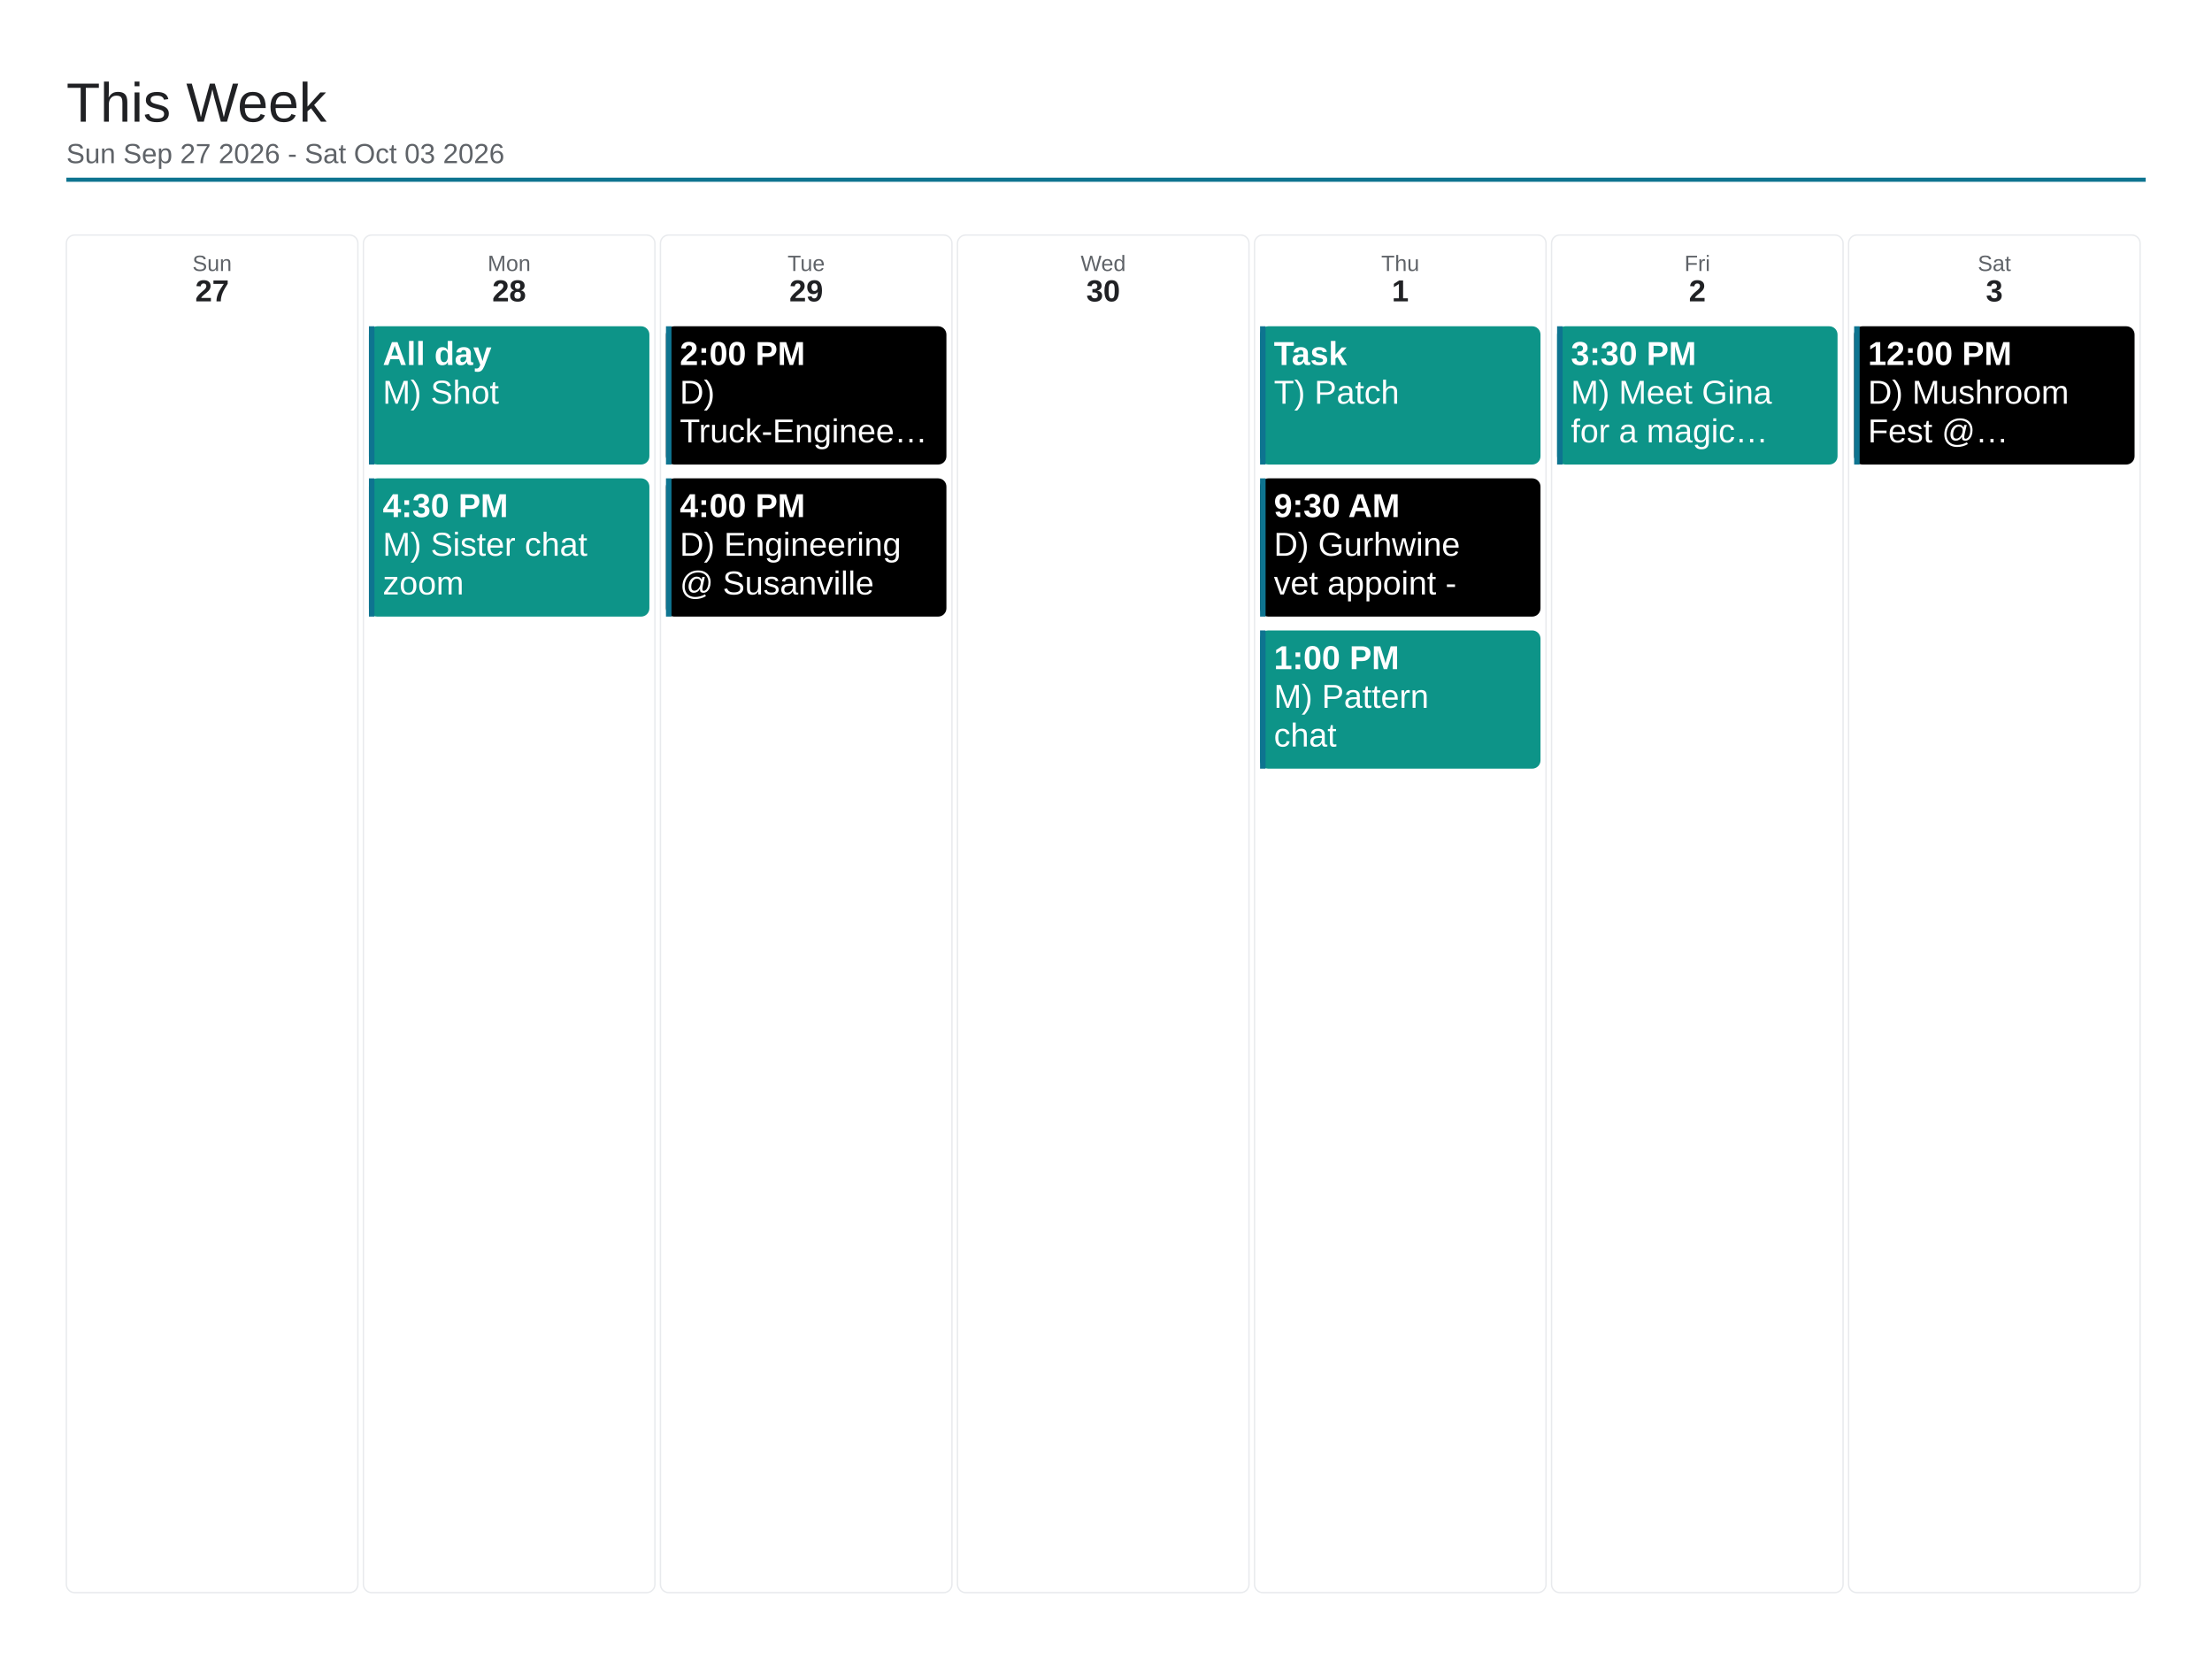
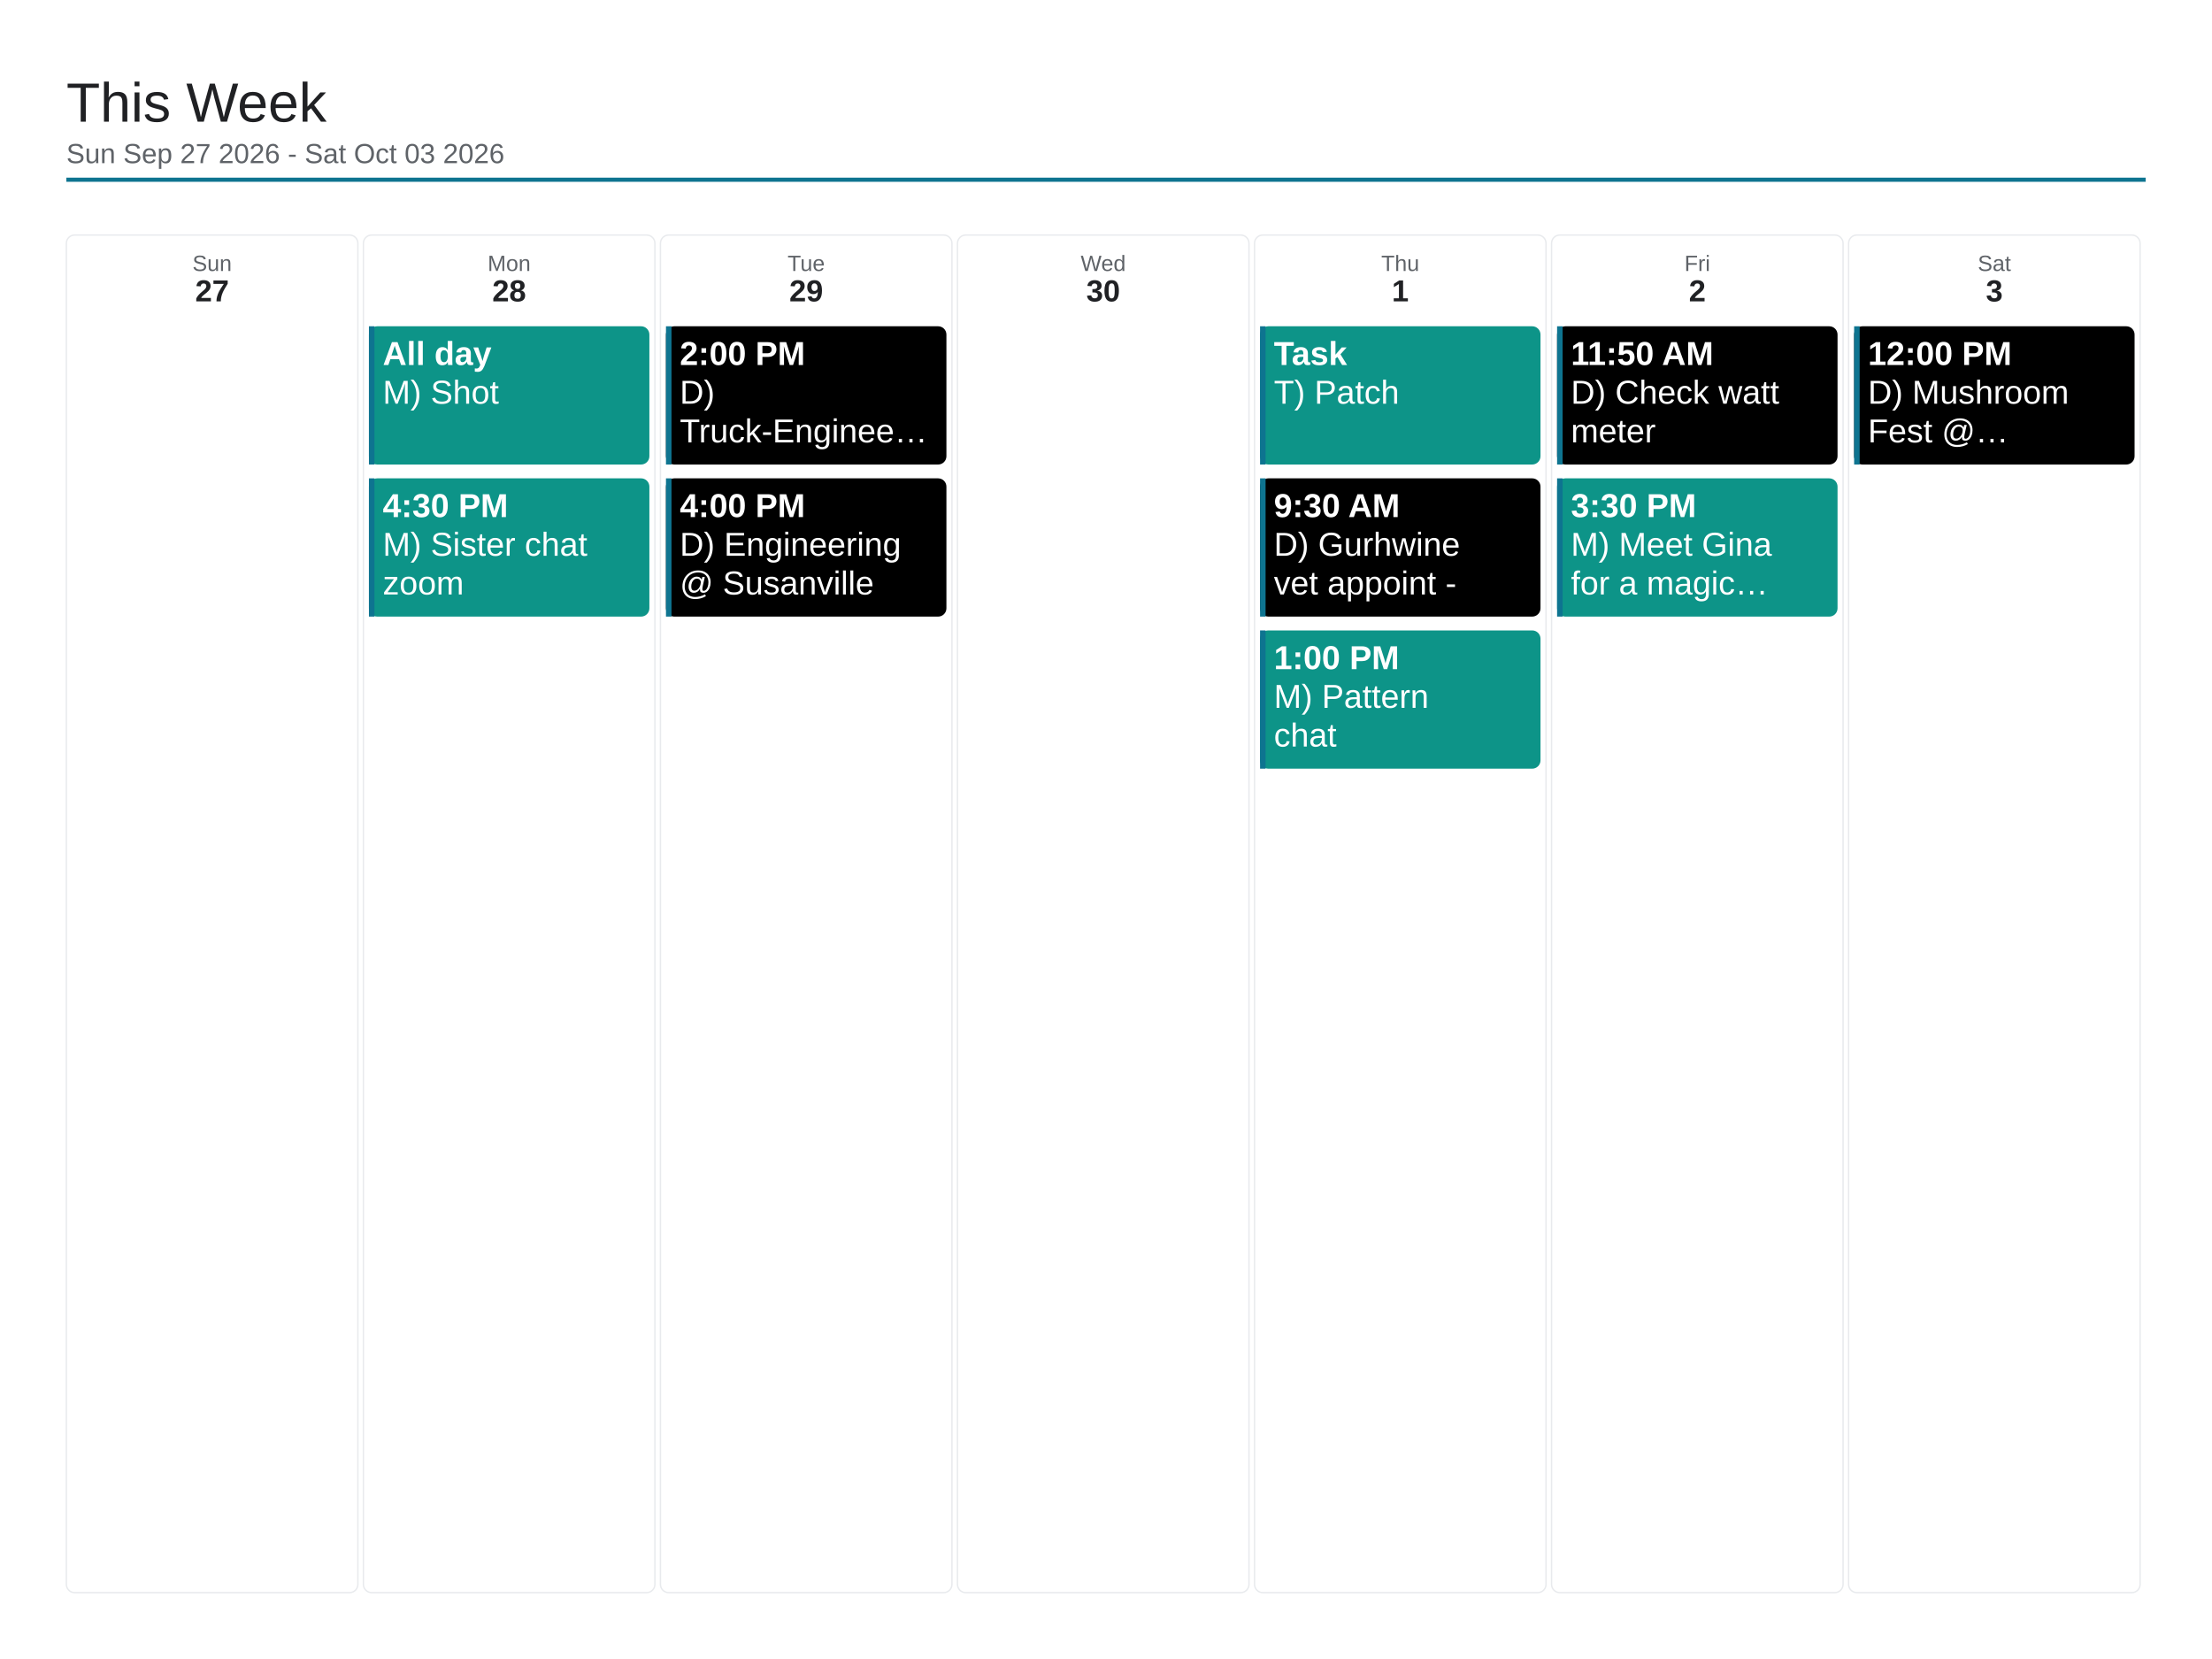
<svg xmlns="http://www.w3.org/2000/svg" viewBox="0 0 1600 1200" width="1600" height="1200">
  <rect x="0" y="0" width="1600" height="1200" fill="#ffffff" />
  <text x="48" y="88" font-family="Arial, Helvetica, sans-serif" font-size="40" font-weight="500" fill="#202124">This Week</text>
  <text x="48" y="118" font-family="Arial, Helvetica, sans-serif" font-size="20" fill="#5f6368">Sun Sep 27 2026 - Sat Oct 03 2026</text>
  <line x1="48" y1="130" x2="1552" y2="130" stroke="#0e7490" stroke-width="3" />
  <rect x="48" y="170" width="210.857" height="982" rx="6" fill="none" stroke="#e8eaed" stroke-width="1" />
  <text x="153.429" y="196" font-family="Arial, Helvetica, sans-serif" font-size="16" fill="#5f6368" text-anchor="middle">Sun</text>
  <text x="153.429" y="218" font-family="Arial, Helvetica, sans-serif" font-size="22" font-weight="700" fill="#202124" text-anchor="middle">27</text>
  <rect x="262.857" y="170" width="210.857" height="982" rx="6" fill="none" stroke="#e8eaed" stroke-width="1" />
  <text x="368.286" y="196" font-family="Arial, Helvetica, sans-serif" font-size="16" fill="#5f6368" text-anchor="middle">Mon</text>
  <text x="368.286" y="218" font-family="Arial, Helvetica, sans-serif" font-size="22" font-weight="700" fill="#202124" text-anchor="middle">28</text>
  <rect x="266.857" y="236" width="202.857" height="100" rx="6" fill="#0d9488" />
  <rect x="266.857" y="236" width="4" height="100" fill="#0e7490" />
  <text x="276.857" y="264" font-family="Arial, Helvetica, sans-serif" font-size="24" font-weight="700" fill="#ffffff">All day</text>
  <text x="276.857" y="292" font-family="Arial, Helvetica, sans-serif" font-size="24" fill="#ffffff">M) Shot</text>
  <rect x="266.857" y="346" width="202.857" height="100" rx="6" fill="#0d9488" />
  <rect x="266.857" y="346" width="4" height="100" fill="#0e7490" />
  <text x="276.857" y="374" font-family="Arial, Helvetica, sans-serif" font-size="24" font-weight="700" fill="#ffffff">4:30 PM</text>
  <text x="276.857" y="402" font-family="Arial, Helvetica, sans-serif" font-size="24" fill="#ffffff">M) Sister chat</text>
  <text x="276.857" y="430" font-family="Arial, Helvetica, sans-serif" font-size="24" fill="#ffffff">zoom</text>
  <rect x="477.714" y="170" width="210.857" height="982" rx="6" fill="none" stroke="#e8eaed" stroke-width="1" />
  <text x="583.143" y="196" font-family="Arial, Helvetica, sans-serif" font-size="16" fill="#5f6368" text-anchor="middle">Tue</text>
  <text x="583.143" y="218" font-family="Arial, Helvetica, sans-serif" font-size="22" font-weight="700" fill="#202124" text-anchor="middle">29</text>
  <rect x="481.714" y="236" width="202.857" height="100" rx="6" fill="#000000" />
  <rect x="481.714" y="236" width="4" height="100" fill="#0e7490" />
  <text x="491.714" y="264" font-family="Arial, Helvetica, sans-serif" font-size="24" font-weight="700" fill="#ffffff">2:00 PM</text>
  <text x="491.714" y="292" font-family="Arial, Helvetica, sans-serif" font-size="24" fill="#ffffff">D)</text>
  <text x="491.714" y="320" font-family="Arial, Helvetica, sans-serif" font-size="24" fill="#ffffff">Truck-Enginee…</text>
  <rect x="481.714" y="346" width="202.857" height="100" rx="6" fill="#000000" />
  <rect x="481.714" y="346" width="4" height="100" fill="#0e7490" />
  <text x="491.714" y="374" font-family="Arial, Helvetica, sans-serif" font-size="24" font-weight="700" fill="#ffffff">4:00 PM</text>
  <text x="491.714" y="402" font-family="Arial, Helvetica, sans-serif" font-size="24" fill="#ffffff">D) Engineering</text>
  <text x="491.714" y="430" font-family="Arial, Helvetica, sans-serif" font-size="24" fill="#ffffff">@ Susanville</text>
  <rect x="692.571" y="170" width="210.857" height="982" rx="6" fill="none" stroke="#e8eaed" stroke-width="1" />
  <text x="798" y="196" font-family="Arial, Helvetica, sans-serif" font-size="16" fill="#5f6368" text-anchor="middle">Wed</text>
  <text x="798" y="218" font-family="Arial, Helvetica, sans-serif" font-size="22" font-weight="700" fill="#202124" text-anchor="middle">30</text>
  <rect x="907.429" y="170" width="210.857" height="982" rx="6" fill="none" stroke="#e8eaed" stroke-width="1" />
  <text x="1012.857" y="196" font-family="Arial, Helvetica, sans-serif" font-size="16" fill="#5f6368" text-anchor="middle">Thu</text>
  <text x="1012.857" y="218" font-family="Arial, Helvetica, sans-serif" font-size="22" font-weight="700" fill="#202124" text-anchor="middle">1</text>
  <rect x="911.429" y="236" width="202.857" height="100" rx="6" fill="#0d9488" />
  <rect x="911.429" y="236" width="4" height="100" fill="#0e7490" />
  <text x="921.429" y="264" font-family="Arial, Helvetica, sans-serif" font-size="24" font-weight="700" fill="#ffffff">Task</text>
  <text x="921.429" y="292" font-family="Arial, Helvetica, sans-serif" font-size="24" fill="#ffffff">T) Patch</text>
  <rect x="911.429" y="346" width="202.857" height="100" rx="6" fill="#000000" />
  <rect x="911.429" y="346" width="4" height="100" fill="#0e7490" />
  <text x="921.429" y="374" font-family="Arial, Helvetica, sans-serif" font-size="24" font-weight="700" fill="#ffffff">9:30 AM</text>
  <text x="921.429" y="402" font-family="Arial, Helvetica, sans-serif" font-size="24" fill="#ffffff">D) Gurhwine</text>
  <text x="921.429" y="430" font-family="Arial, Helvetica, sans-serif" font-size="24" fill="#ffffff">vet appoint -</text>
  <rect x="911.429" y="456" width="202.857" height="100" rx="6" fill="#0d9488" />
  <rect x="911.429" y="456" width="4" height="100" fill="#0e7490" />
  <text x="921.429" y="484" font-family="Arial, Helvetica, sans-serif" font-size="24" font-weight="700" fill="#ffffff">1:00 PM</text>
  <text x="921.429" y="512" font-family="Arial, Helvetica, sans-serif" font-size="24" fill="#ffffff">M) Pattern</text>
  <text x="921.429" y="540" font-family="Arial, Helvetica, sans-serif" font-size="24" fill="#ffffff">chat</text>
  <rect x="1122.286" y="170" width="210.857" height="982" rx="6" fill="none" stroke="#e8eaed" stroke-width="1" />
  <text x="1227.714" y="196" font-family="Arial, Helvetica, sans-serif" font-size="16" fill="#5f6368" text-anchor="middle">Fri</text>
  <text x="1227.714" y="218" font-family="Arial, Helvetica, sans-serif" font-size="22" font-weight="700" fill="#202124" text-anchor="middle">2</text>
-   <rect x="1126.286" y="236" width="202.857" height="100" rx="6" fill="#0d9488" />
+   <rect x="1126.286" y="236" width="202.857" height="100" rx="6" fill="#000000" />
  <rect x="1126.286" y="236" width="4" height="100" fill="#0e7490" />
-   <text x="1136.286" y="264" font-family="Arial, Helvetica, sans-serif" font-size="24" font-weight="700" fill="#ffffff">3:30 PM</text>
-   <text x="1136.286" y="292" font-family="Arial, Helvetica, sans-serif" font-size="24" fill="#ffffff">M) Meet Gina</text>
-   <text x="1136.286" y="320" font-family="Arial, Helvetica, sans-serif" font-size="24" fill="#ffffff">for a magic…</text>
+   <text x="1136.286" y="264" font-family="Arial, Helvetica, sans-serif" font-size="24" font-weight="700" fill="#ffffff">11:50 AM</text>
+   <text x="1136.286" y="292" font-family="Arial, Helvetica, sans-serif" font-size="24" fill="#ffffff">D) Check watt</text>
+   <text x="1136.286" y="320" font-family="Arial, Helvetica, sans-serif" font-size="24" fill="#ffffff">meter</text>
+   <rect x="1126.286" y="346" width="202.857" height="100" rx="6" fill="#0d9488" />
+   <rect x="1126.286" y="346" width="4" height="100" fill="#0e7490" />
+   <text x="1136.286" y="374" font-family="Arial, Helvetica, sans-serif" font-size="24" font-weight="700" fill="#ffffff">3:30 PM</text>
+   <text x="1136.286" y="402" font-family="Arial, Helvetica, sans-serif" font-size="24" fill="#ffffff">M) Meet Gina</text>
+   <text x="1136.286" y="430" font-family="Arial, Helvetica, sans-serif" font-size="24" fill="#ffffff">for a magic…</text>
  <rect x="1337.143" y="170" width="210.857" height="982" rx="6" fill="none" stroke="#e8eaed" stroke-width="1" />
  <text x="1442.571" y="196" font-family="Arial, Helvetica, sans-serif" font-size="16" fill="#5f6368" text-anchor="middle">Sat</text>
  <text x="1442.571" y="218" font-family="Arial, Helvetica, sans-serif" font-size="22" font-weight="700" fill="#202124" text-anchor="middle">3</text>
  <rect x="1341.143" y="236" width="202.857" height="100" rx="6" fill="#000000" />
  <rect x="1341.143" y="236" width="4" height="100" fill="#0e7490" />
  <text x="1351.143" y="264" font-family="Arial, Helvetica, sans-serif" font-size="24" font-weight="700" fill="#ffffff">12:00 PM</text>
  <text x="1351.143" y="292" font-family="Arial, Helvetica, sans-serif" font-size="24" fill="#ffffff">D) Mushroom</text>
  <text x="1351.143" y="320" font-family="Arial, Helvetica, sans-serif" font-size="24" fill="#ffffff">Fest @…</text>
</svg>
